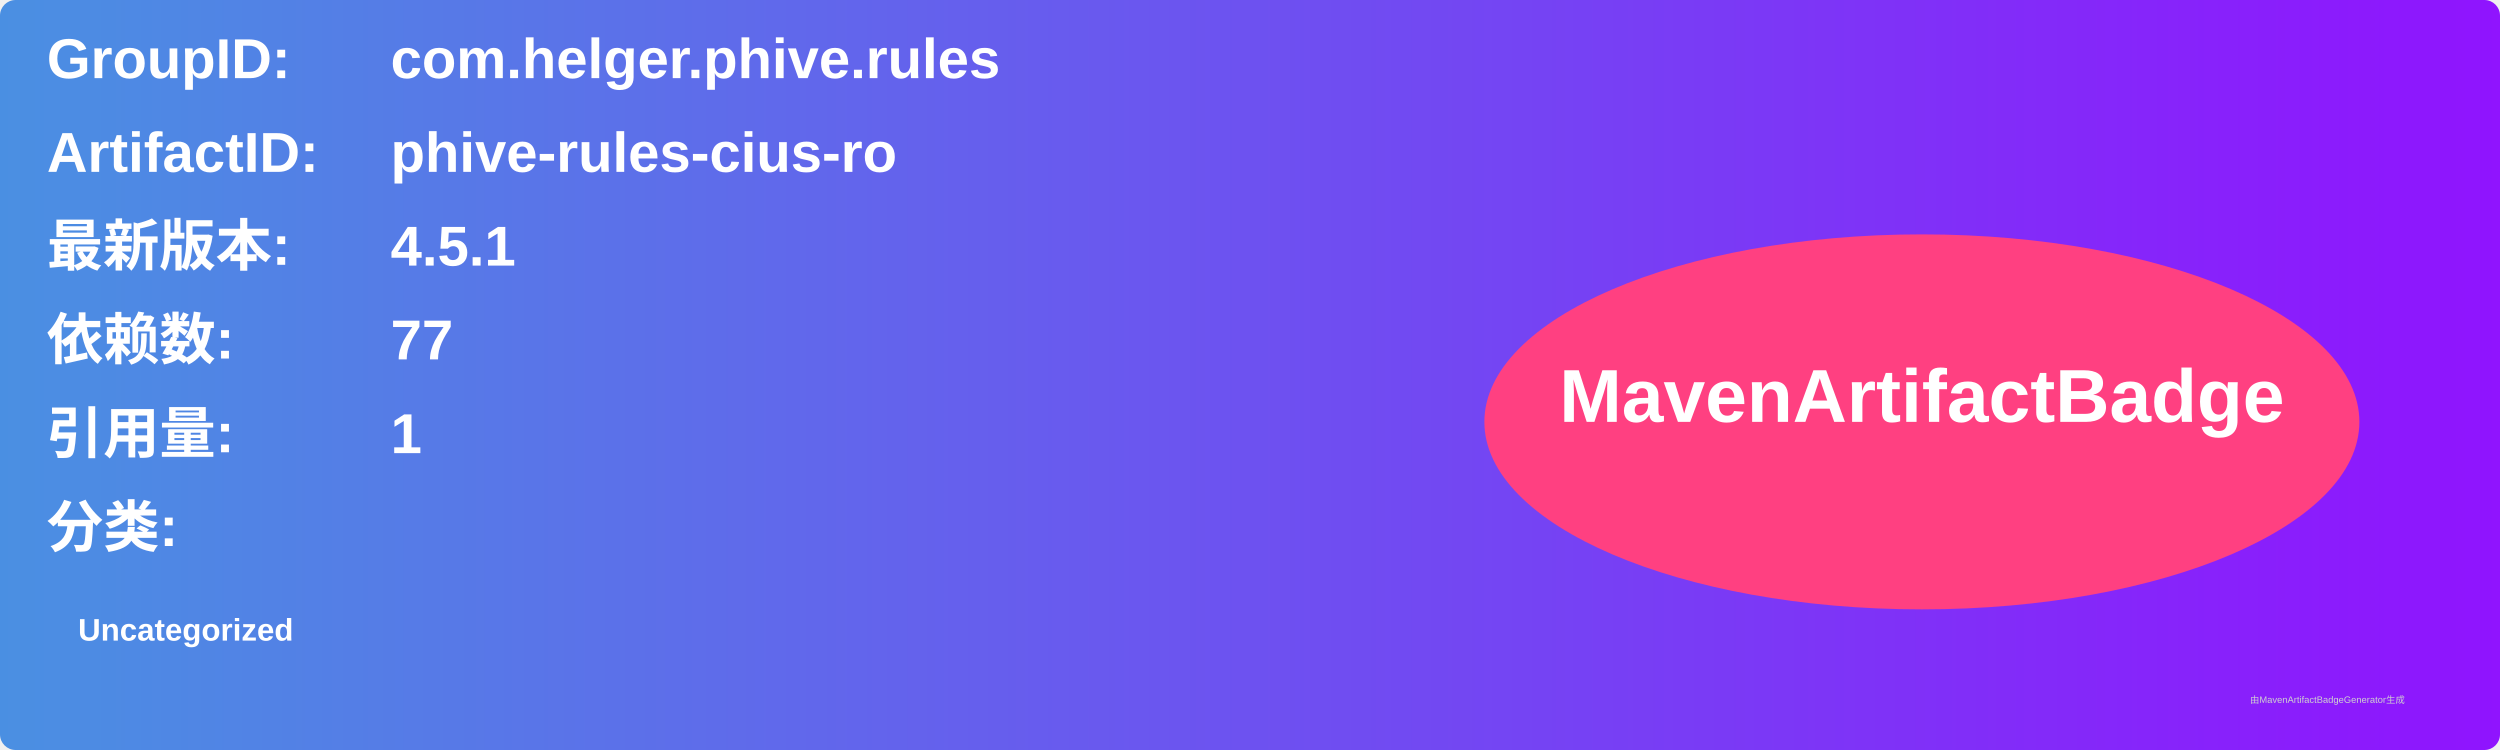
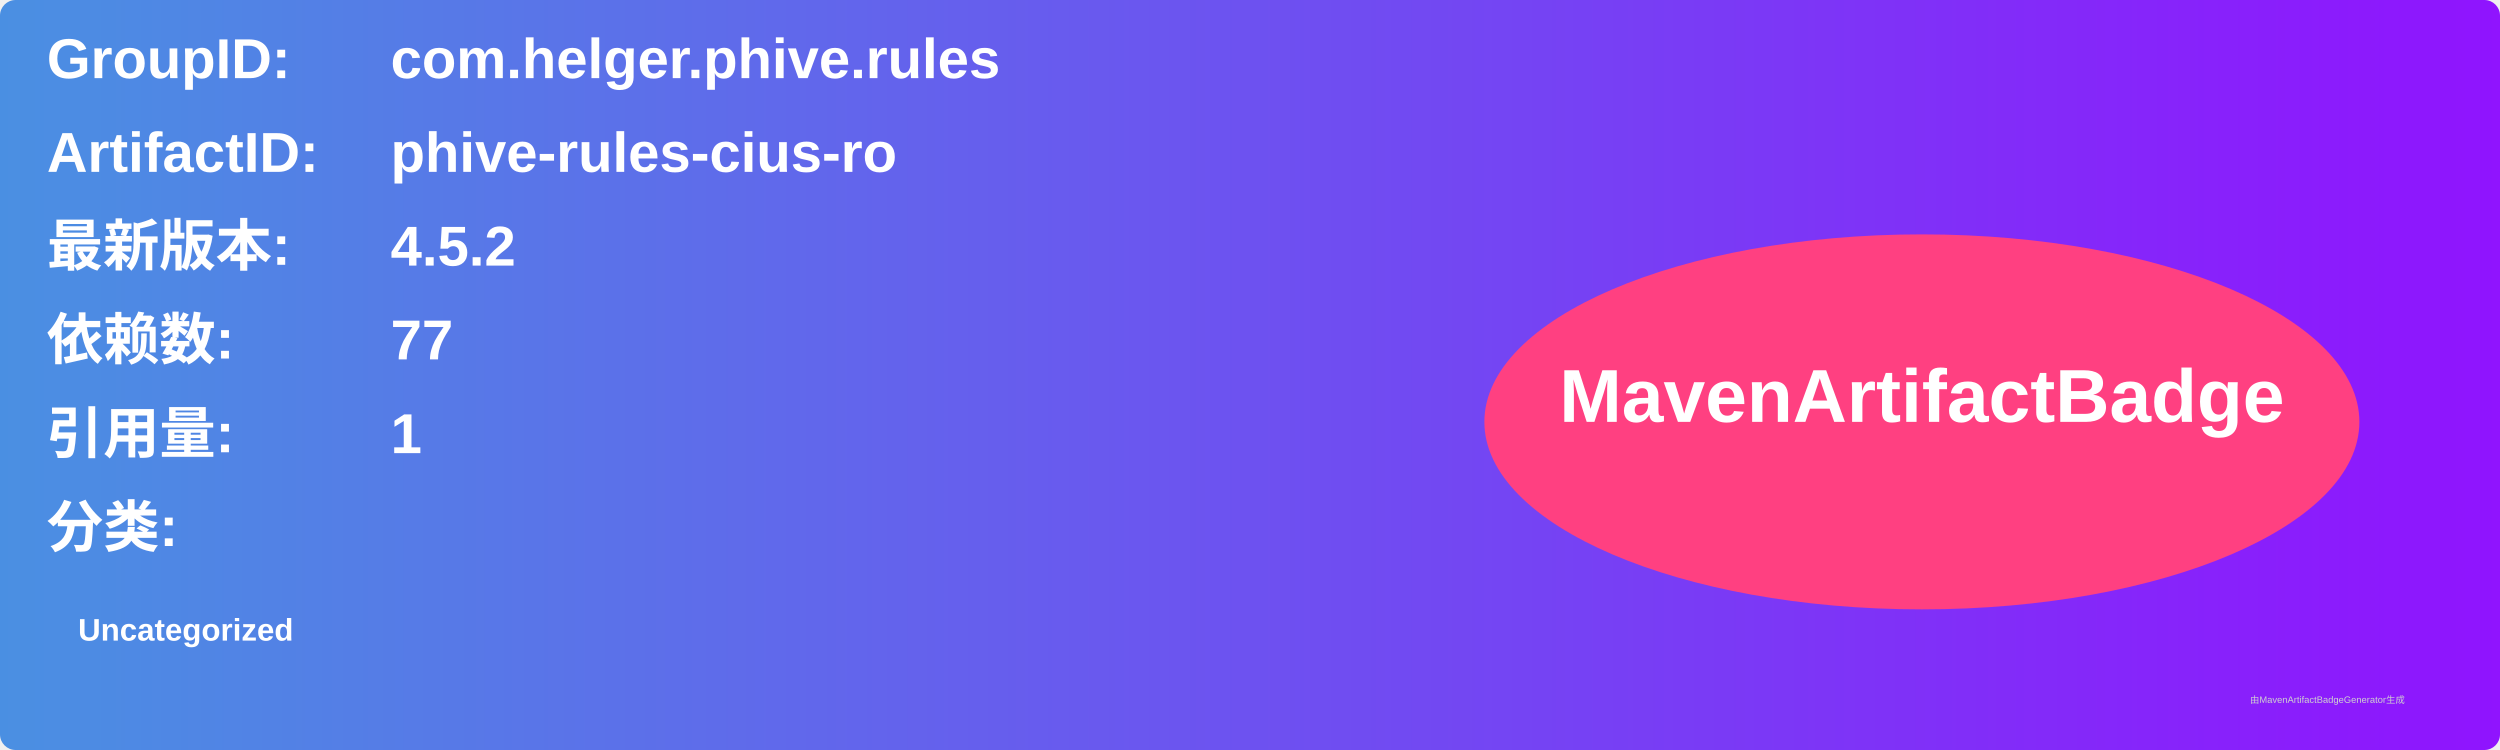
<svg xmlns="http://www.w3.org/2000/svg" width="800" height="240" viewBox="0 0 800 240">
  <linearGradient id="grad" x1="0%" y1="0%" x2="100%" y2="0%">
    <stop offset="0%" stop-color="#4a90e2" />
    <stop offset="100%" stop-color="#9013fe" />
  </linearGradient>
  <rect width="100%" height="100%" rx="5" ry="5" fill="url(#grad)" />
  <g transform="translate(15, 15)">
    <text x="0" y="10" font-family="Arial" font-size="18" fill="white" font-weight="bold" width="260">GroupID:</text>
    <text x="110" y="10" font-family="Arial" font-size="18" fill="white" font-weight="bold" width="460">com.helger.phive.rules</text>
    <text x="0" y="40" font-family="Arial" font-size="18" fill="white" font-weight="bold" width="260">ArtifactID:</text>
    <text x="110" y="40" font-family="Arial" font-size="18" fill="white" font-weight="bold" width="460">phive-rules-cius-ro</text>
    <text x="0" y="70" font-family="Arial" font-size="18" fill="white" font-weight="bold">最新版本:</text>
    <text x="110" y="70" font-family="Arial" font-size="18" fill="white" font-weight="bold">
-       <tspan font-weight="bold">4.5.1</tspan>
+       <tspan font-weight="bold">4.5.2</tspan>
    </text>
    <text x="0" y="100" font-family="Arial" font-size="18" fill="white" font-weight="bold">依赖数: </text>
    <text x="110" y="100" font-family="Arial" font-size="18" fill="white">
      <tspan font-weight="bold">77</tspan>
    </text>
    <text x="0" y="130" font-family="Arial" font-size="18" fill="white" font-weight="bold">引用量: </text>
    <text x="110" y="130" font-family="Arial" font-size="18" fill="white">
      <tspan font-weight="bold">1</tspan>
    </text>
    <text x="0" y="160" font-family="Arial" font-size="18" fill="white" font-weight="bold">分类:</text>
    <text x="10" y="190" font-family="Arial" font-size="10" fill="white">
      <tspan font-weight="bold">Uncategorized</tspan>
    </text>
    <ellipse cx="600" cy="120" rx="140" ry="60" fill="#ff4081" />
    <text x="600" y="120" text-anchor="middle" font-family="Arial" font-size="24" fill="white" font-weight="bold">MavenArtifactBadge</text>
  </g>
  <text x="720" y="225" font-family="Arial" font-size="3" fill="#d0d0d0">由MavenArtifactBadgeGenerator生成</text>
</svg>
